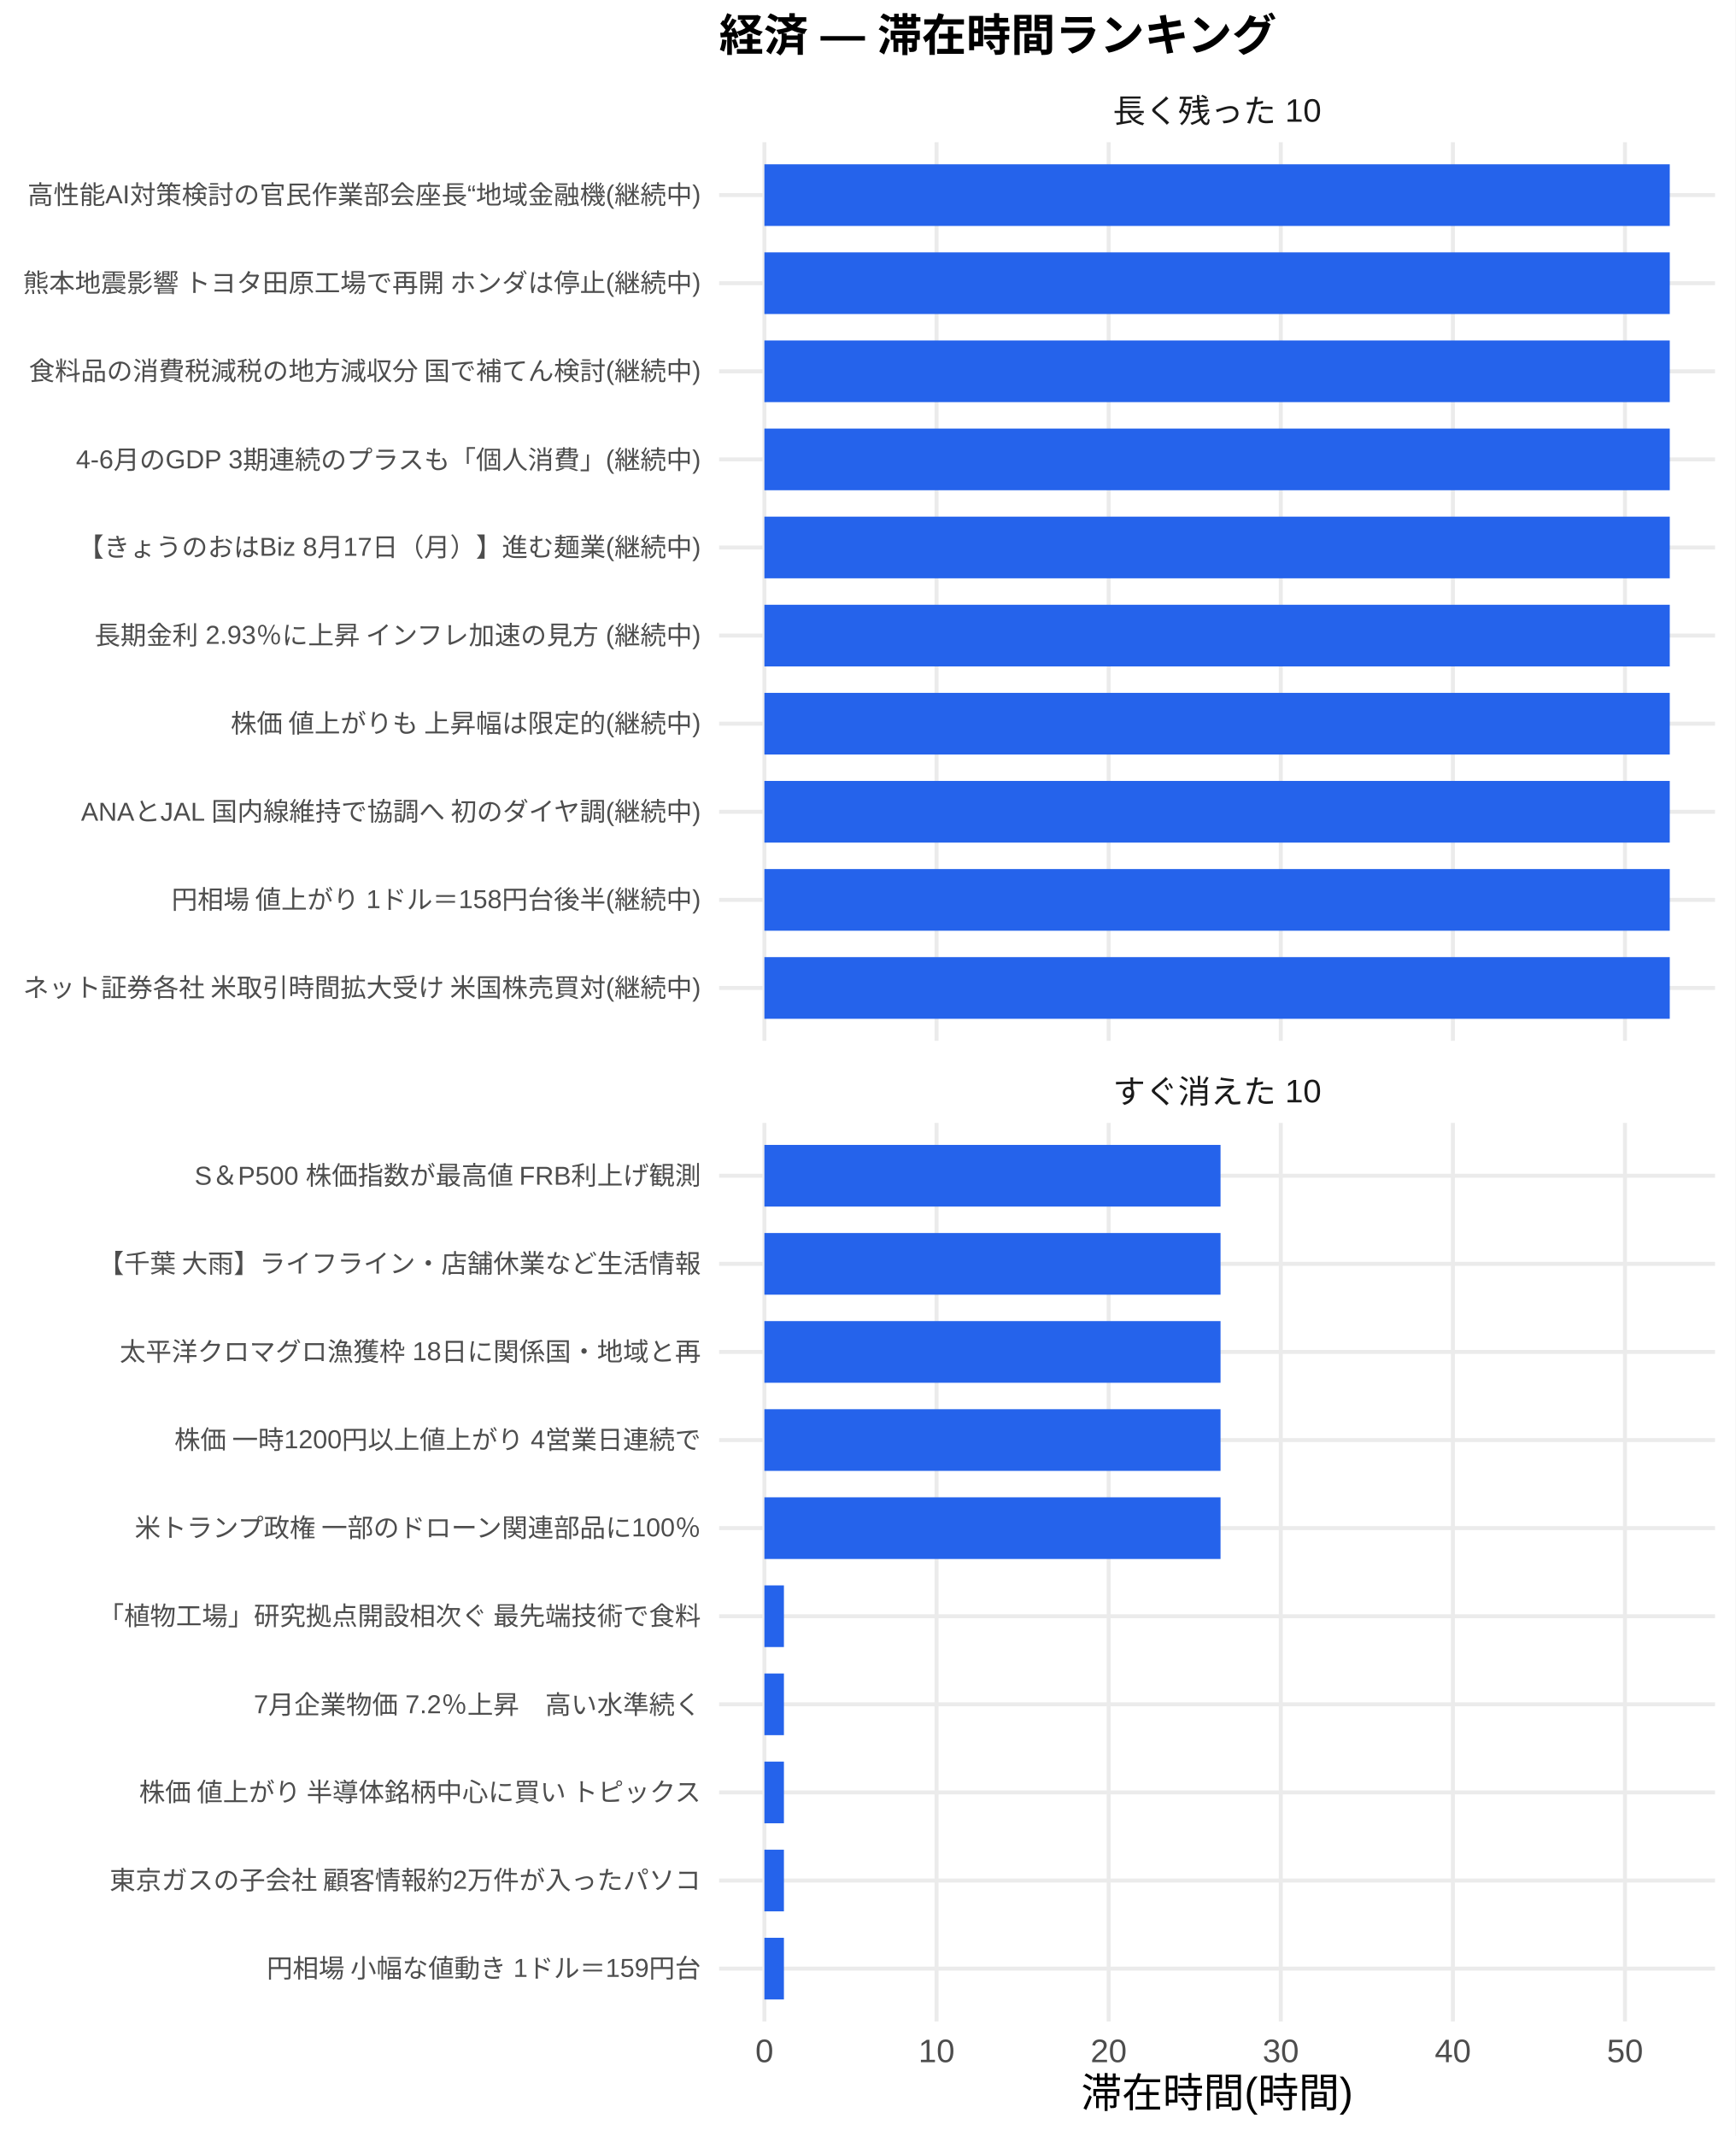
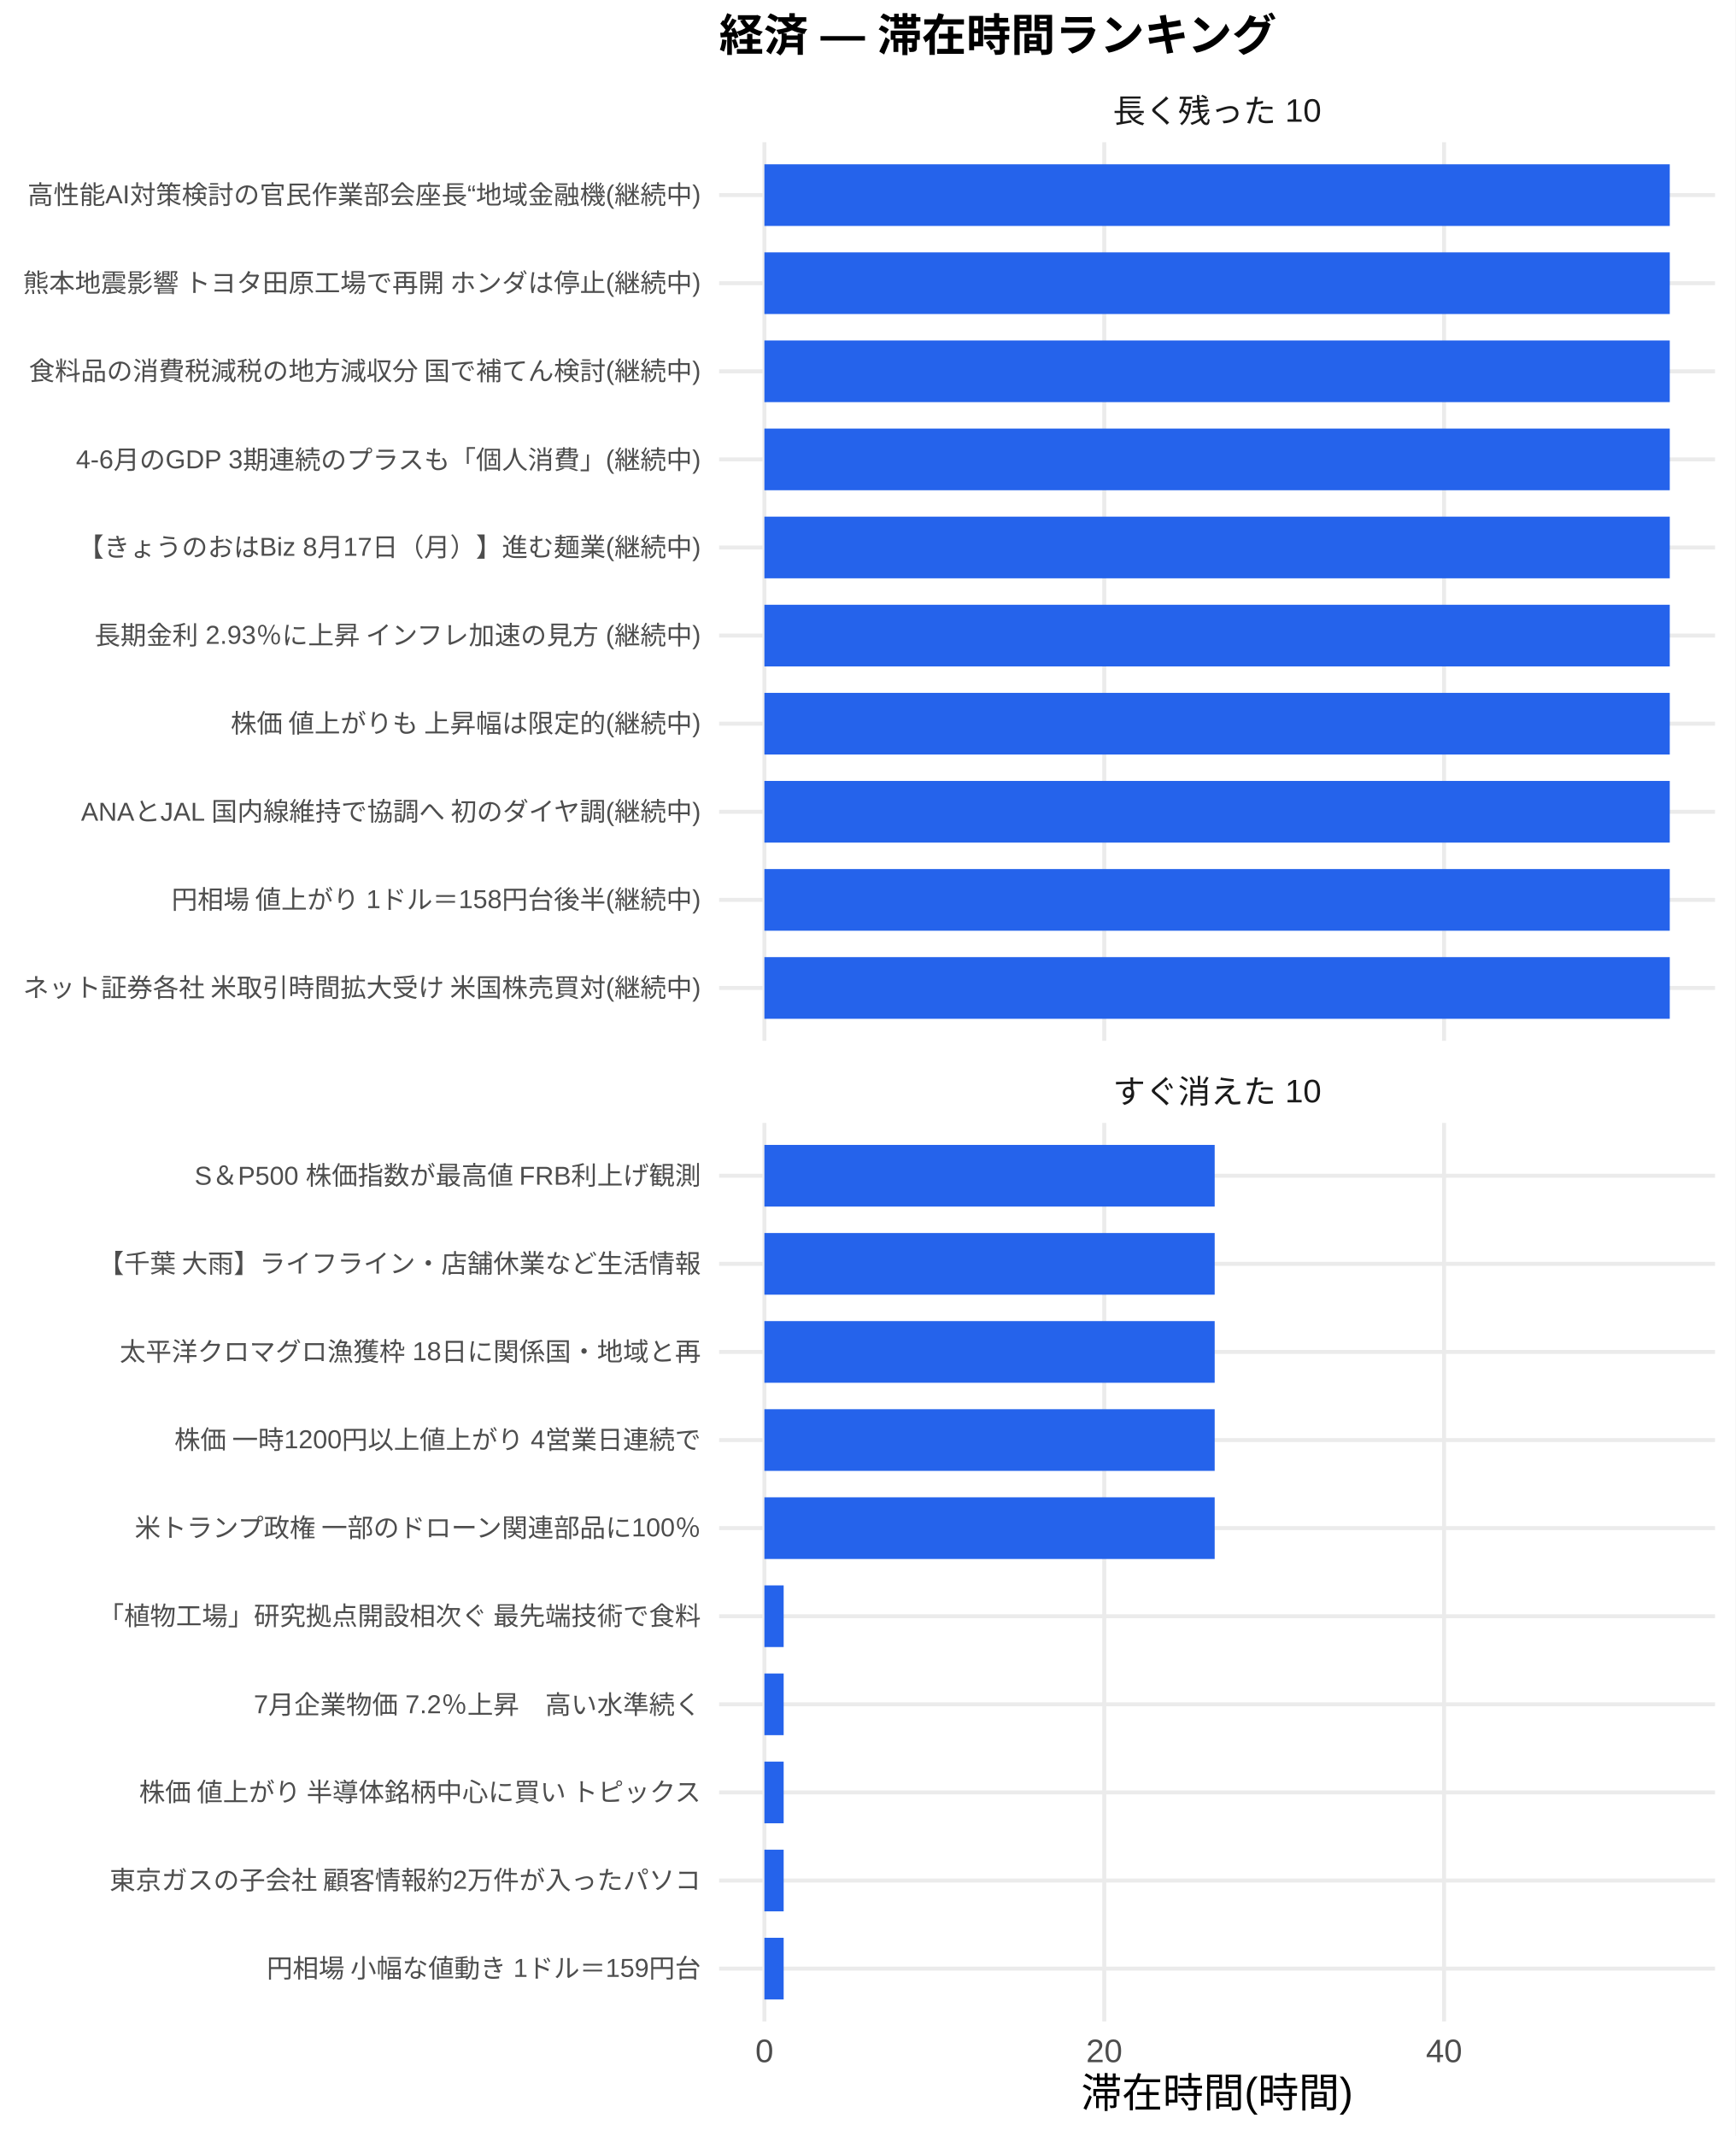
<svg xmlns="http://www.w3.org/2000/svg" width="468.00pt" height="576.00pt" viewBox="0 0 468.00 576.00">
  <g class="svglite">
    <defs>
      <style type="text/css">
    .svglite line, .svglite polyline, .svglite polygon, .svglite path, .svglite rect, .svglite circle {
      fill: none;
      stroke: #000000;
      stroke-linecap: round;
      stroke-linejoin: round;
      stroke-miterlimit: 10.00;
    }
    .svglite text {
      white-space: pre;
    }
    .svglite g.glyphgroup path {
      fill: inherit;
      stroke: none;
    }
  </style>
    </defs>
    <rect width="100%" height="100%" style="stroke: none; fill: #FFFFFF;" />
    <defs>
      <clipPath id="cpMC4wMHw0NjguMDB8MC4wMHw1NzYuMDA=">
        <rect x="0.00" y="0.00" width="468.00" height="576.00" />
      </clipPath>
    </defs>
    <g clip-path="url(#cpMC4wMHw0NjguMDB8MC4wMHw1NzYuMDA=)">
      <rect x="0.00" y="0.00" width="468.00" height="576.00" style="stroke-width: 1.07; stroke: none; fill: #FFFFFF;" />
    </g>
    <defs>
      <clipPath id="cpMTkzLjk0fDQ2Mi41MnwzOC4zNnwyODAuNjc=">
        <rect x="193.94" y="38.36" width="268.58" height="242.31" />
      </clipPath>
    </defs>
    <g clip-path="url(#cpMTkzLjk0fDQ2Mi41MnwzOC4zNnwyODAuNjc=)">
      <polyline points="193.94,266.42 462.52,266.42 " style="stroke-width: 1.07; stroke: #EBEBEB; stroke-linecap: butt;" />
      <polyline points="193.94,242.66 462.52,242.66 " style="stroke-width: 1.07; stroke: #EBEBEB; stroke-linecap: butt;" />
      <polyline points="193.94,218.91 462.52,218.91 " style="stroke-width: 1.07; stroke: #EBEBEB; stroke-linecap: butt;" />
      <polyline points="193.94,195.15 462.52,195.15 " style="stroke-width: 1.07; stroke: #EBEBEB; stroke-linecap: butt;" />
      <polyline points="193.94,171.39 462.52,171.39 " style="stroke-width: 1.07; stroke: #EBEBEB; stroke-linecap: butt;" />
      <polyline points="193.94,147.64 462.52,147.64 " style="stroke-width: 1.07; stroke: #EBEBEB; stroke-linecap: butt;" />
      <polyline points="193.94,123.88 462.52,123.88 " style="stroke-width: 1.07; stroke: #EBEBEB; stroke-linecap: butt;" />
      <polyline points="193.94,100.13 462.52,100.13 " style="stroke-width: 1.07; stroke: #EBEBEB; stroke-linecap: butt;" />
      <polyline points="193.94,76.37 462.52,76.37 " style="stroke-width: 1.07; stroke: #EBEBEB; stroke-linecap: butt;" />
      <polyline points="193.94,52.61 462.52,52.61 " style="stroke-width: 1.07; stroke: #EBEBEB; stroke-linecap: butt;" />
      <polyline points="206.15,280.67 206.15,38.36 " style="stroke-width: 1.07; stroke: #EBEBEB; stroke-linecap: butt;" />
-       <polyline points="252.57,280.67 252.57,38.36 " style="stroke-width: 1.07; stroke: #EBEBEB; stroke-linecap: butt;" />
-       <polyline points="298.99,280.67 298.99,38.36 " style="stroke-width: 1.07; stroke: #EBEBEB; stroke-linecap: butt;" />
-       <polyline points="345.41,280.67 345.41,38.36 " style="stroke-width: 1.07; stroke: #EBEBEB; stroke-linecap: butt;" />
-       <polyline points="391.82,280.67 391.82,38.36 " style="stroke-width: 1.07; stroke: #EBEBEB; stroke-linecap: butt;" />
-       <polyline points="438.24,280.67 438.24,38.36 " style="stroke-width: 1.07; stroke: #EBEBEB; stroke-linecap: butt;" />
+       <polyline points="297.80,280.67 297.80,38.36 " style="stroke-width: 1.07; stroke: #EBEBEB; stroke-linecap: butt;" />
+       <polyline points="389.44,280.67 389.44,38.36 " style="stroke-width: 1.07; stroke: #EBEBEB; stroke-linecap: butt;" />
      <rect x="206.15" y="44.30" width="244.16" height="16.63" style="stroke-width: 1.07; stroke: none; stroke-linecap: butt; stroke-linejoin: miter; fill: #2563EB;" />
      <rect x="206.15" y="68.05" width="244.16" height="16.63" style="stroke-width: 1.07; stroke: none; stroke-linecap: butt; stroke-linejoin: miter; fill: #2563EB;" />
      <rect x="206.15" y="91.81" width="244.16" height="16.63" style="stroke-width: 1.07; stroke: none; stroke-linecap: butt; stroke-linejoin: miter; fill: #2563EB;" />
      <rect x="206.15" y="115.57" width="244.16" height="16.63" style="stroke-width: 1.07; stroke: none; stroke-linecap: butt; stroke-linejoin: miter; fill: #2563EB;" />
      <rect x="206.15" y="139.32" width="244.16" height="16.63" style="stroke-width: 1.07; stroke: none; stroke-linecap: butt; stroke-linejoin: miter; fill: #2563EB;" />
      <rect x="206.15" y="163.08" width="244.16" height="16.63" style="stroke-width: 1.07; stroke: none; stroke-linecap: butt; stroke-linejoin: miter; fill: #2563EB;" />
      <rect x="206.15" y="186.84" width="244.16" height="16.63" style="stroke-width: 1.07; stroke: none; stroke-linecap: butt; stroke-linejoin: miter; fill: #2563EB;" />
      <rect x="206.15" y="210.59" width="244.16" height="16.63" style="stroke-width: 1.07; stroke: none; stroke-linecap: butt; stroke-linejoin: miter; fill: #2563EB;" />
      <rect x="206.15" y="234.35" width="244.16" height="16.63" style="stroke-width: 1.07; stroke: none; stroke-linecap: butt; stroke-linejoin: miter; fill: #2563EB;" />
      <rect x="206.15" y="258.10" width="244.16" height="16.63" style="stroke-width: 1.07; stroke: none; stroke-linecap: butt; stroke-linejoin: miter; fill: #2563EB;" />
    </g>
    <g clip-path="url(#cpMC4wMHw0NjguMDB8MC4wMHw1NzYuMDA=)">
</g>
    <defs>
      <clipPath id="cpMTkzLjk0fDQ2Mi41MnwzMDIuODB8NTQ1LjEy">
        <rect x="193.94" y="302.80" width="268.58" height="242.31" />
      </clipPath>
    </defs>
    <g clip-path="url(#cpMTkzLjk0fDQ2Mi41MnwzMDIuODB8NTQ1LjEy)">
      <polyline points="193.94,530.86 462.52,530.86 " style="stroke-width: 1.07; stroke: #EBEBEB; stroke-linecap: butt;" />
      <polyline points="193.94,507.11 462.52,507.11 " style="stroke-width: 1.07; stroke: #EBEBEB; stroke-linecap: butt;" />
      <polyline points="193.94,483.35 462.52,483.35 " style="stroke-width: 1.07; stroke: #EBEBEB; stroke-linecap: butt;" />
      <polyline points="193.94,459.59 462.52,459.59 " style="stroke-width: 1.07; stroke: #EBEBEB; stroke-linecap: butt;" />
      <polyline points="193.94,435.84 462.52,435.84 " style="stroke-width: 1.07; stroke: #EBEBEB; stroke-linecap: butt;" />
      <polyline points="193.94,412.08 462.52,412.08 " style="stroke-width: 1.07; stroke: #EBEBEB; stroke-linecap: butt;" />
      <polyline points="193.94,388.33 462.52,388.33 " style="stroke-width: 1.07; stroke: #EBEBEB; stroke-linecap: butt;" />
      <polyline points="193.94,364.57 462.52,364.57 " style="stroke-width: 1.07; stroke: #EBEBEB; stroke-linecap: butt;" />
      <polyline points="193.94,340.81 462.52,340.81 " style="stroke-width: 1.07; stroke: #EBEBEB; stroke-linecap: butt;" />
      <polyline points="193.94,317.06 462.52,317.06 " style="stroke-width: 1.07; stroke: #EBEBEB; stroke-linecap: butt;" />
      <polyline points="206.15,545.12 206.15,302.80 " style="stroke-width: 1.07; stroke: #EBEBEB; stroke-linecap: butt;" />
-       <polyline points="252.57,545.12 252.57,302.80 " style="stroke-width: 1.07; stroke: #EBEBEB; stroke-linecap: butt;" />
-       <polyline points="298.99,545.12 298.99,302.80 " style="stroke-width: 1.07; stroke: #EBEBEB; stroke-linecap: butt;" />
-       <polyline points="345.41,545.12 345.41,302.80 " style="stroke-width: 1.07; stroke: #EBEBEB; stroke-linecap: butt;" />
-       <polyline points="391.82,545.12 391.82,302.80 " style="stroke-width: 1.07; stroke: #EBEBEB; stroke-linecap: butt;" />
-       <polyline points="438.24,545.12 438.24,302.80 " style="stroke-width: 1.07; stroke: #EBEBEB; stroke-linecap: butt;" />
-       <rect x="206.15" y="308.74" width="123.01" height="16.63" style="stroke-width: 1.07; stroke: none; stroke-linecap: butt; stroke-linejoin: miter; fill: #2563EB;" />
-       <rect x="206.15" y="332.50" width="123.01" height="16.63" style="stroke-width: 1.07; stroke: none; stroke-linecap: butt; stroke-linejoin: miter; fill: #2563EB;" />
-       <rect x="206.15" y="356.25" width="123.01" height="16.63" style="stroke-width: 1.07; stroke: none; stroke-linecap: butt; stroke-linejoin: miter; fill: #2563EB;" />
-       <rect x="206.15" y="380.01" width="123.01" height="16.63" style="stroke-width: 1.07; stroke: none; stroke-linecap: butt; stroke-linejoin: miter; fill: #2563EB;" />
-       <rect x="206.15" y="403.77" width="123.01" height="16.63" style="stroke-width: 1.07; stroke: none; stroke-linecap: butt; stroke-linejoin: miter; fill: #2563EB;" />
-       <rect x="206.15" y="427.52" width="5.26" height="16.63" style="stroke-width: 1.07; stroke: none; stroke-linecap: butt; stroke-linejoin: miter; fill: #2563EB;" />
-       <rect x="206.15" y="451.28" width="5.26" height="16.63" style="stroke-width: 1.07; stroke: none; stroke-linecap: butt; stroke-linejoin: miter; fill: #2563EB;" />
-       <rect x="206.15" y="475.04" width="5.26" height="16.63" style="stroke-width: 1.07; stroke: none; stroke-linecap: butt; stroke-linejoin: miter; fill: #2563EB;" />
-       <rect x="206.15" y="498.79" width="5.26" height="16.63" style="stroke-width: 1.07; stroke: none; stroke-linecap: butt; stroke-linejoin: miter; fill: #2563EB;" />
-       <rect x="206.15" y="522.55" width="5.26" height="16.63" style="stroke-width: 1.07; stroke: none; stroke-linecap: butt; stroke-linejoin: miter; fill: #2563EB;" />
+       <polyline points="297.80,545.12 297.80,302.80 " style="stroke-width: 1.07; stroke: #EBEBEB; stroke-linecap: butt;" />
+       <polyline points="389.44,545.12 389.44,302.80 " style="stroke-width: 1.07; stroke: #EBEBEB; stroke-linecap: butt;" />
+       <rect x="206.15" y="308.74" width="121.43" height="16.63" style="stroke-width: 1.07; stroke: none; stroke-linecap: butt; stroke-linejoin: miter; fill: #2563EB;" />
+       <rect x="206.15" y="332.50" width="121.43" height="16.63" style="stroke-width: 1.07; stroke: none; stroke-linecap: butt; stroke-linejoin: miter; fill: #2563EB;" />
+       <rect x="206.15" y="356.25" width="121.43" height="16.63" style="stroke-width: 1.07; stroke: none; stroke-linecap: butt; stroke-linejoin: miter; fill: #2563EB;" />
+       <rect x="206.15" y="380.01" width="121.43" height="16.63" style="stroke-width: 1.07; stroke: none; stroke-linecap: butt; stroke-linejoin: miter; fill: #2563EB;" />
+       <rect x="206.15" y="403.77" width="121.43" height="16.63" style="stroke-width: 1.07; stroke: none; stroke-linecap: butt; stroke-linejoin: miter; fill: #2563EB;" />
+       <rect x="206.15" y="427.52" width="5.19" height="16.63" style="stroke-width: 1.07; stroke: none; stroke-linecap: butt; stroke-linejoin: miter; fill: #2563EB;" />
+       <rect x="206.15" y="451.28" width="5.19" height="16.63" style="stroke-width: 1.07; stroke: none; stroke-linecap: butt; stroke-linejoin: miter; fill: #2563EB;" />
+       <rect x="206.15" y="475.04" width="5.19" height="16.63" style="stroke-width: 1.07; stroke: none; stroke-linecap: butt; stroke-linejoin: miter; fill: #2563EB;" />
+       <rect x="206.15" y="498.79" width="5.19" height="16.63" style="stroke-width: 1.07; stroke: none; stroke-linecap: butt; stroke-linejoin: miter; fill: #2563EB;" />
+       <rect x="206.15" y="522.55" width="5.19" height="16.63" style="stroke-width: 1.07; stroke: none; stroke-linecap: butt; stroke-linejoin: miter; fill: #2563EB;" />
    </g>
    <g clip-path="url(#cpMC4wMHw0NjguMDB8MC4wMHw1NzYuMDA=)">
</g>
    <defs>
      <clipPath id="cpMTkzLjk0fDQ2Mi41MnwyODYuMTV8MzAyLjgw">
        <rect x="193.94" y="286.15" width="268.58" height="16.65" />
      </clipPath>
    </defs>
    <g clip-path="url(#cpMTkzLjk0fDQ2Mi41MnwyODYuMTV8MzAyLjgw)">
      <text x="328.23" y="297.50" text-anchor="middle" style="font-size: 8.80px;fill: #1A1A1A; font-family: &quot;Liberation Sans&quot;;" textLength="56.20px" lengthAdjust="spacingAndGlyphs">すぐ消えた 10</text>
    </g>
    <g clip-path="url(#cpMC4wMHw0NjguMDB8MC4wMHw1NzYuMDA=)">
</g>
    <defs>
      <clipPath id="cpMTkzLjk0fDQ2Mi41MnwyMS43MXwzOC4zNg==">
        <rect x="193.94" y="21.71" width="268.58" height="16.65" />
      </clipPath>
    </defs>
    <g clip-path="url(#cpMTkzLjk0fDQ2Mi41MnwyMS43MXwzOC4zNg==)">
      <text x="328.23" y="33.06" text-anchor="middle" style="font-size: 8.80px;fill: #1A1A1A; font-family: &quot;Liberation Sans&quot;;" textLength="56.20px" lengthAdjust="spacingAndGlyphs">長く残った 10</text>
    </g>
    <g clip-path="url(#cpMC4wMHw0NjguMDB8MC4wMHw1NzYuMDA=)">
      <text x="206.15" y="556.10" text-anchor="middle" style="font-size: 8.80px;fill: #4D4D4D; font-family: &quot;Liberation Sans&quot;;" textLength="4.89px" lengthAdjust="spacingAndGlyphs">0</text>
-       <text x="252.57" y="556.10" text-anchor="middle" style="font-size: 8.80px;fill: #4D4D4D; font-family: &quot;Liberation Sans&quot;;" textLength="9.78px" lengthAdjust="spacingAndGlyphs">10</text>
-       <text x="298.99" y="556.10" text-anchor="middle" style="font-size: 8.80px;fill: #4D4D4D; font-family: &quot;Liberation Sans&quot;;" textLength="9.78px" lengthAdjust="spacingAndGlyphs">20</text>
-       <text x="345.41" y="556.10" text-anchor="middle" style="font-size: 8.80px;fill: #4D4D4D; font-family: &quot;Liberation Sans&quot;;" textLength="9.78px" lengthAdjust="spacingAndGlyphs">30</text>
-       <text x="391.82" y="556.10" text-anchor="middle" style="font-size: 8.80px;fill: #4D4D4D; font-family: &quot;Liberation Sans&quot;;" textLength="9.78px" lengthAdjust="spacingAndGlyphs">40</text>
-       <text x="438.24" y="556.10" text-anchor="middle" style="font-size: 8.80px;fill: #4D4D4D; font-family: &quot;Liberation Sans&quot;;" textLength="9.78px" lengthAdjust="spacingAndGlyphs">50</text>
+       <text x="297.80" y="556.10" text-anchor="middle" style="font-size: 8.80px;fill: #4D4D4D; font-family: &quot;Liberation Sans&quot;;" textLength="9.78px" lengthAdjust="spacingAndGlyphs">20</text>
+       <text x="389.44" y="556.10" text-anchor="middle" style="font-size: 8.80px;fill: #4D4D4D; font-family: &quot;Liberation Sans&quot;;" textLength="9.78px" lengthAdjust="spacingAndGlyphs">40</text>
      <text x="189.01" y="268.83" text-anchor="end" style="font-size: 7.00px;fill: #4D4D4D; font-family: &quot;Liberation Sans&quot;;" textLength="183.53px" lengthAdjust="spacingAndGlyphs">ネット証券各社 米取引時間拡大受け 米国株売買対(継続中)</text>
      <text x="189.01" y="245.07" text-anchor="end" style="font-size: 7.00px;fill: #4D4D4D; font-family: &quot;Liberation Sans&quot;;" textLength="143.09px" lengthAdjust="spacingAndGlyphs">円相場 値上がり 1ドル＝158円台後半(継続中)</text>
      <text x="189.01" y="221.31" text-anchor="end" style="font-size: 7.00px;fill: #4D4D4D; font-family: &quot;Liberation Sans&quot;;" textLength="167.73px" lengthAdjust="spacingAndGlyphs">ANAとJAL 国内線維持で協調へ 初のダイヤ調(継続中)</text>
      <text x="189.01" y="197.56" text-anchor="end" style="font-size: 7.00px;fill: #4D4D4D; font-family: &quot;Liberation Sans&quot;;" textLength="127.53px" lengthAdjust="spacingAndGlyphs">株価 値上がりも 上昇幅は限定的(継続中)</text>
      <text x="189.01" y="173.80" text-anchor="end" style="font-size: 7.00px;fill: #4D4D4D; font-family: &quot;Liberation Sans&quot;;" textLength="164.08px" lengthAdjust="spacingAndGlyphs">長期金利 2.93％に上昇 インフレ加速の見方 (継続中)</text>
      <text x="189.01" y="150.05" text-anchor="end" style="font-size: 7.00px;fill: #4D4D4D; font-family: &quot;Liberation Sans&quot;;" textLength="168.00px" lengthAdjust="spacingAndGlyphs">【きょうのおはBiz 8月17日（月）】進む麺業(継続中)</text>
      <text x="189.01" y="126.29" text-anchor="end" style="font-size: 7.00px;fill: #4D4D4D; font-family: &quot;Liberation Sans&quot;;" textLength="168.64px" lengthAdjust="spacingAndGlyphs">4-6月のGDP 3期連続のプラスも「個人消費」(継続中)</text>
      <text x="189.01" y="102.53" text-anchor="end" style="font-size: 7.00px;fill: #4D4D4D; font-family: &quot;Liberation Sans&quot;;" textLength="181.59px" lengthAdjust="spacingAndGlyphs">食料品の消費税減税の地方減収分 国で補てん検討(継続中)</text>
      <text x="189.01" y="78.78" text-anchor="end" style="font-size: 7.00px;fill: #4D4D4D; font-family: &quot;Liberation Sans&quot;;" textLength="183.53px" lengthAdjust="spacingAndGlyphs">熊本地震影響 トヨタ田原工場で再開 ホンダは停止(継続中)</text>
      <text x="189.01" y="55.02" text-anchor="end" style="font-size: 7.00px;fill: #4D4D4D; font-family: &quot;Liberation Sans&quot;;" textLength="181.59px" lengthAdjust="spacingAndGlyphs">高性能AI対策検討の官民作業部会座長“地域金融機(継続中)</text>
      <text x="189.01" y="533.27" text-anchor="end" style="font-size: 7.00px;fill: #4D4D4D; font-family: &quot;Liberation Sans&quot;;" textLength="117.44px" lengthAdjust="spacingAndGlyphs">円相場 小幅な値動き 1ドル＝159円台</text>
      <text x="189.01" y="509.51" text-anchor="end" style="font-size: 7.00px;fill: #4D4D4D; font-family: &quot;Liberation Sans&quot;;" textLength="159.83px" lengthAdjust="spacingAndGlyphs">東京ガスの子会社 顧客情報約2万件が入ったパソコ</text>
      <text x="189.01" y="485.76" text-anchor="end" style="font-size: 7.00px;fill: #4D4D4D; font-family: &quot;Liberation Sans&quot;;" textLength="152.81px" lengthAdjust="spacingAndGlyphs">株価 値上がり 半導体銘柄中心に買い トピックス</text>
      <text x="189.01" y="462.00" text-anchor="end" style="font-size: 7.00px;fill: #4D4D4D; font-family: &quot;Liberation Sans&quot;;" textLength="120.55px" lengthAdjust="spacingAndGlyphs">7月企業物価 7.2％上昇　高い水準続く</text>
      <text x="189.01" y="438.25" text-anchor="end" style="font-size: 7.00px;fill: #4D4D4D; font-family: &quot;Liberation Sans&quot;;" textLength="162.94px" lengthAdjust="spacingAndGlyphs">「植物工場」研究拠点開設相次ぐ 最先端技術で食料</text>
      <text x="189.01" y="414.49" text-anchor="end" style="font-size: 7.00px;fill: #4D4D4D; font-family: &quot;Liberation Sans&quot;;" textLength="153.61px" lengthAdjust="spacingAndGlyphs">米トランプ政権 一部のドローン関連部品に100％</text>
      <text x="189.01" y="390.73" text-anchor="end" style="font-size: 7.00px;fill: #4D4D4D; font-family: &quot;Liberation Sans&quot;;" textLength="142.33px" lengthAdjust="spacingAndGlyphs">株価 一時1200円以上値上がり 4営業日連続で</text>
      <text x="189.01" y="366.98" text-anchor="end" style="font-size: 7.00px;fill: #4D4D4D; font-family: &quot;Liberation Sans&quot;;" textLength="156.72px" lengthAdjust="spacingAndGlyphs">太平洋クロマグロ漁獲枠 18日に関係国・地域と再</text>
      <text x="189.01" y="343.22" text-anchor="end" style="font-size: 7.00px;fill: #4D4D4D; font-family: &quot;Liberation Sans&quot;;" textLength="162.94px" lengthAdjust="spacingAndGlyphs">【千葉 大雨】ライフライン・店舗休業など生活情報</text>
      <text x="189.01" y="319.47" text-anchor="end" style="font-size: 7.00px;fill: #4D4D4D; font-family: &quot;Liberation Sans&quot;;" textLength="136.91px" lengthAdjust="spacingAndGlyphs">S＆P500 株価指数が最高値 FRB利上げ観測</text>
      <text x="328.23" y="568.24" text-anchor="middle" style="font-size: 11.00px; font-family: &quot;Liberation Sans&quot;;" textLength="73.31px" lengthAdjust="spacingAndGlyphs">滞在時間(時間)</text>
      <text x="193.94" y="13.74" style="font-size: 12.00px; font-weight: bold; font-family: &quot;Liberation Sans&quot;;" textLength="150.66px" lengthAdjust="spacingAndGlyphs">経済 — 滞在時間ランキング</text>
    </g>
  </g>
</svg>
